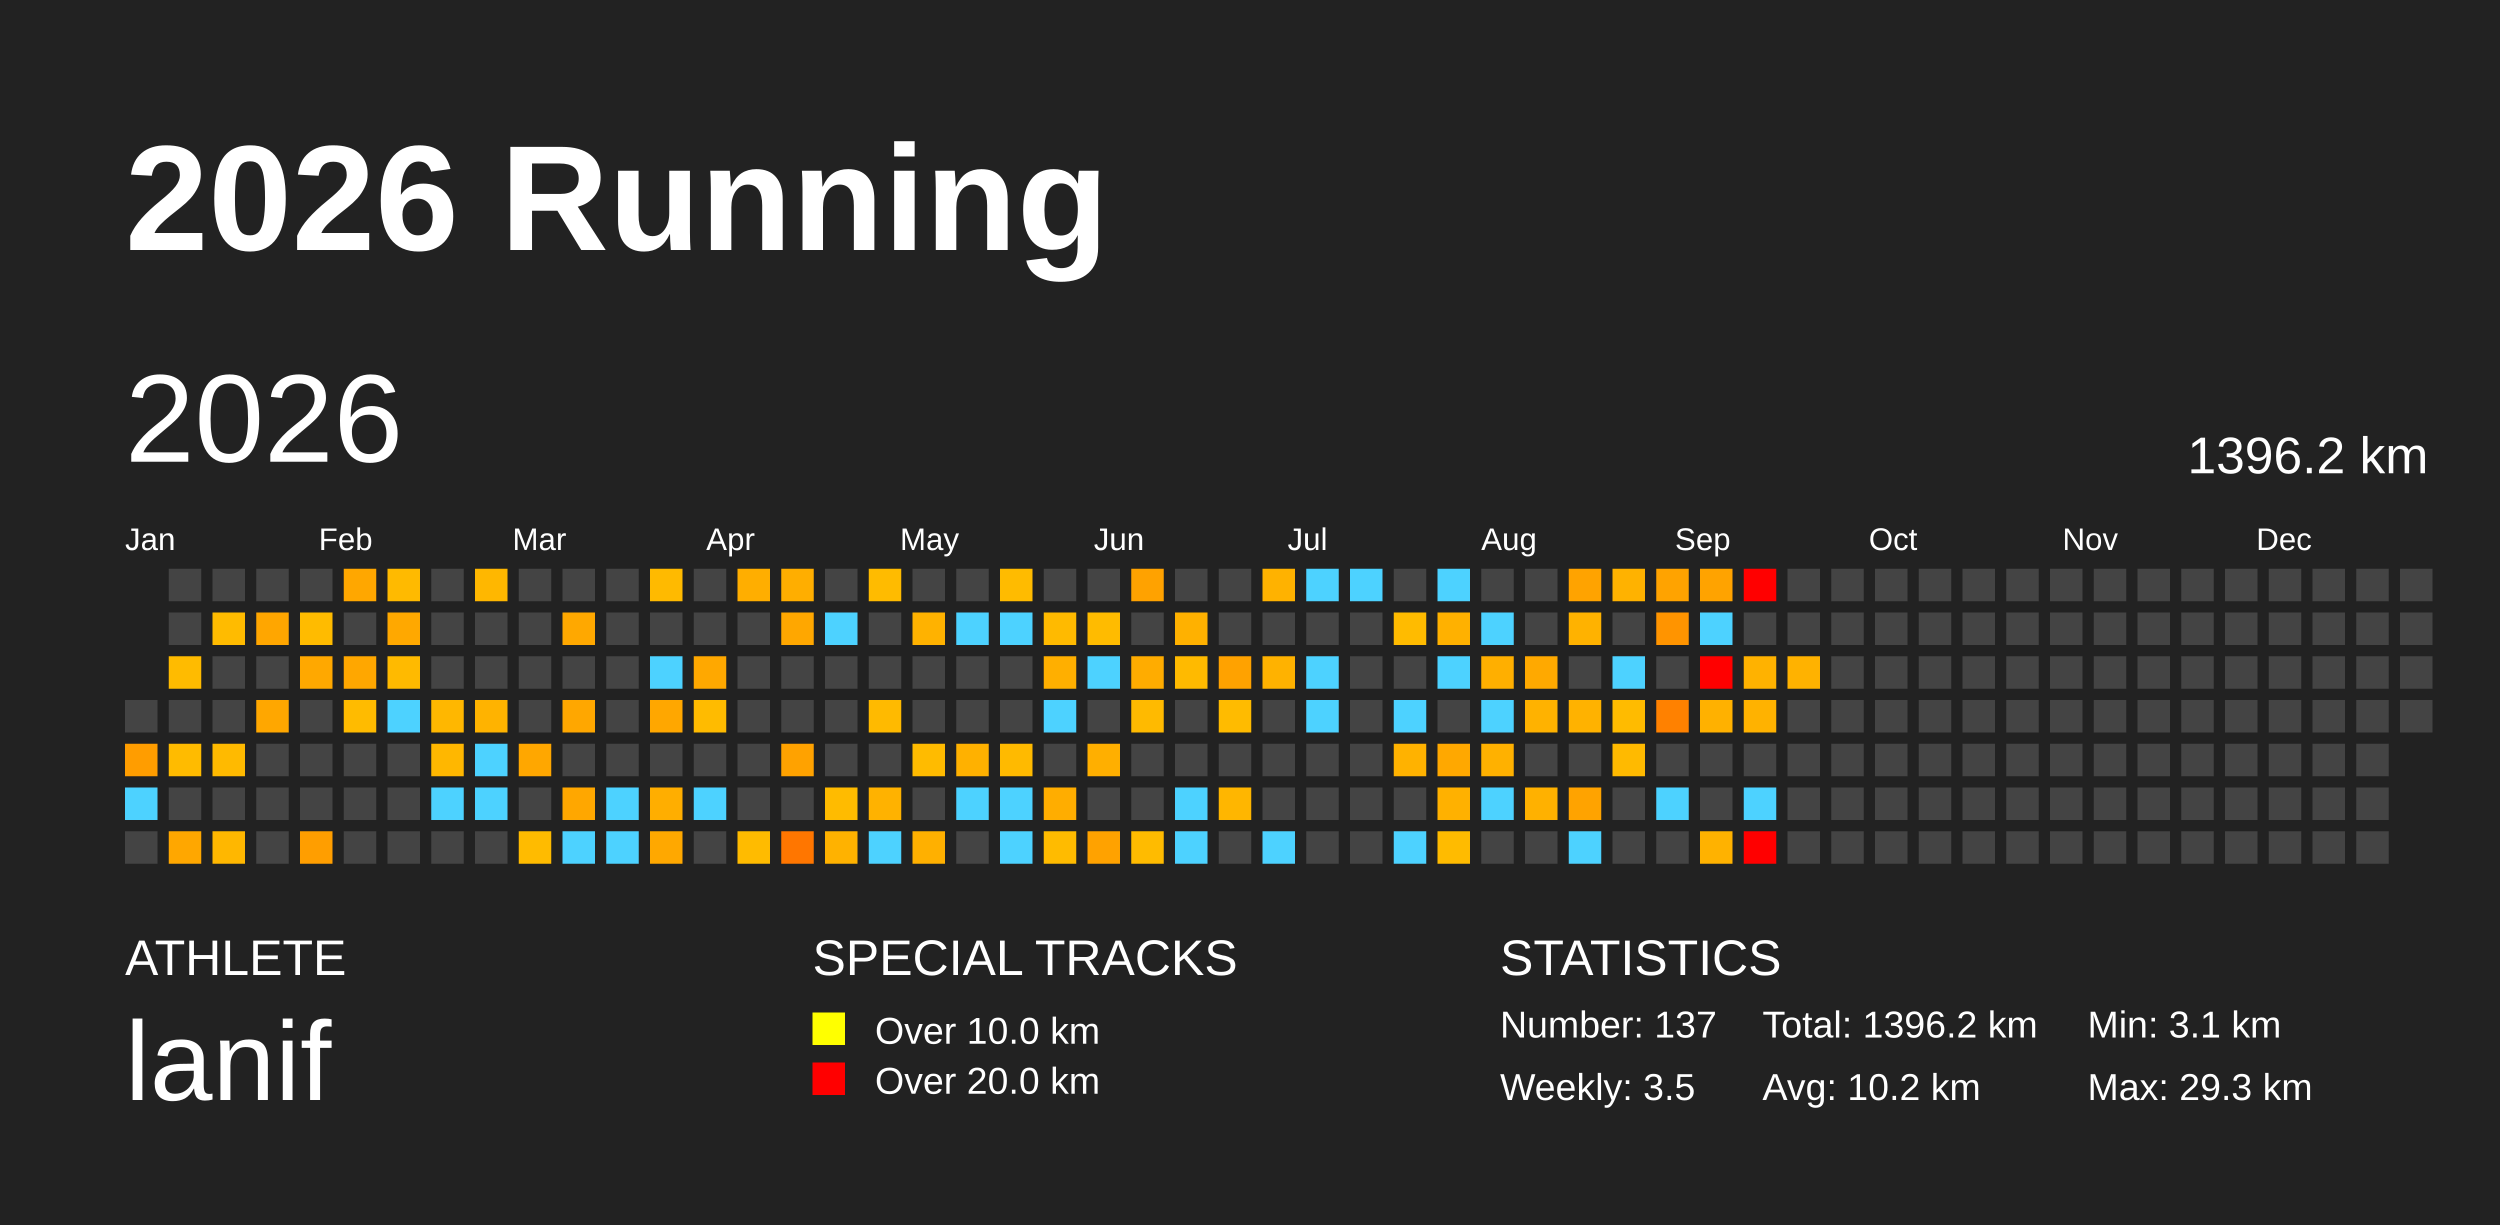
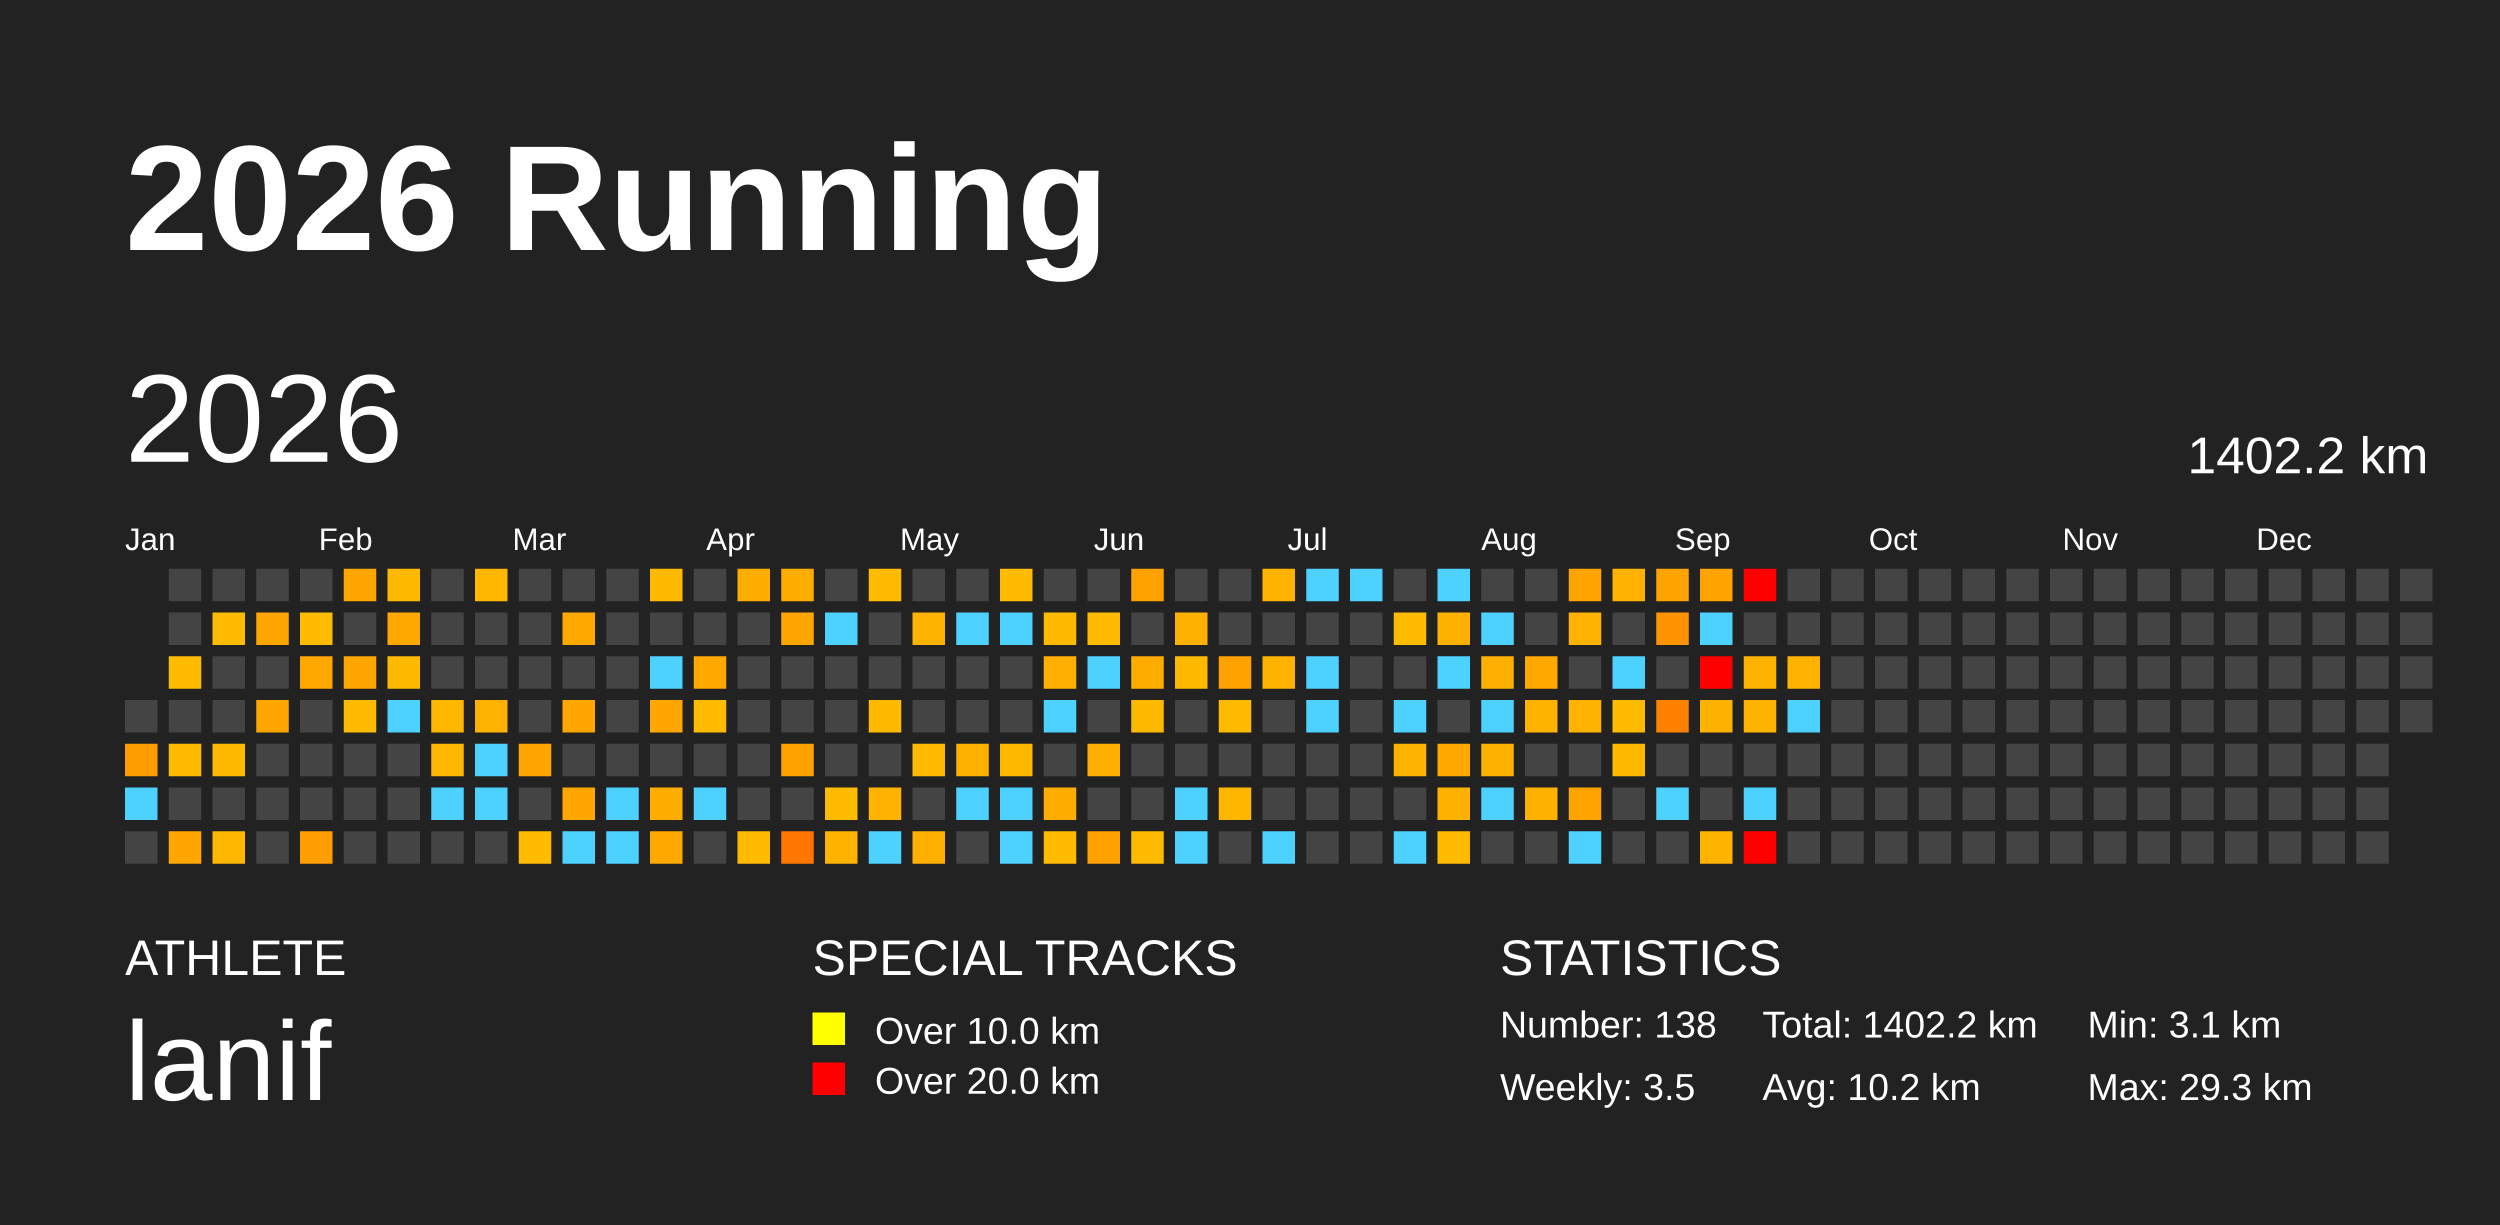
<svg xmlns="http://www.w3.org/2000/svg" baseProfile="full" height="98mm" version="1.1" viewBox="0,0,200,98" width="200mm">
  <defs />
  <rect fill="#222222" height="98" width="200" x="0" y="0" />
  <text fill="#FFFFFF" style="font-size:12px; font-family:Arial; font-weight:bold;" x="10" y="20">2026 Running</text>
  <text fill="#FFFFFF" style="font-size:4px; font-family:Arial" x="10" y="78">ATHLETE</text>
  <text fill="#FFFFFF" style="font-size:9px; font-family:Arial" x="10" y="88">lanif</text>
  <text fill="#FFFFFF" style="font-size:4px; font-family:Arial" x="65" y="78">SPECIAL TRACKS</text>
  <rect fill="yellow" height="2.6" width="2.6" x="65" y="81" />
  <text fill="#FFFFFF" style="font-size:3px; font-family:Arial" x="70" y="83.5">Over 10.0 km</text>
  <rect fill="red" height="2.6" width="2.6" x="65" y="85" />
  <text fill="#FFFFFF" style="font-size:3px; font-family:Arial" x="70" y="87.5">Over 20.0 km</text>
  <text fill="#FFFFFF" style="font-size:4px; font-family:Arial" x="120" y="78">STATISTICS</text>
-   <text fill="#FFFFFF" style="font-size:3px; font-family:Arial" x="120" y="83">Number: 137</text>
+   <text fill="#FFFFFF" style="font-size:3px; font-family:Arial" x="120" y="83">Number: 138</text>
  <text fill="#FFFFFF" style="font-size:3px; font-family:Arial" x="120" y="88">Weekly: 3.5</text>
-   <text fill="#FFFFFF" style="font-size:3px; font-family:Arial" x="141" y="83">Total: 1396.2 km</text>
+   <text fill="#FFFFFF" style="font-size:3px; font-family:Arial" x="141" y="83">Total: 1402.2 km</text>
  <text fill="#FFFFFF" style="font-size:3px; font-family:Arial" x="141" y="88">Avg: 10.2 km</text>
  <text fill="#FFFFFF" style="font-size:3px; font-family:Arial" x="167" y="83">Min: 3.1 km</text>
  <text fill="#FFFFFF" style="font-size:3px; font-family:Arial" x="167" y="88">Max: 29.3 km</text>
  <text dominant-baseline="hanging" fill="#FFFFFF" style="font-size:10.0px; font-family:Arial;" x="10" y="30">2026</text>
-   <text dominant-baseline="hanging" fill="#FFFFFF" style="font-size:4.125px; font-family:Arial;" x="175" y="35">1396.2 km</text>
+   <text dominant-baseline="hanging" fill="#FFFFFF" style="font-size:4.125px; font-family:Arial;" x="175" y="35">1402.2 km</text>
  <text fill="#FFFFFF" style="font-size:2.5px; font-family:Arial" x="10.0" y="44">Jan</text>
  <text fill="#FFFFFF" style="font-size:2.5px; font-family:Arial" x="25.5" y="44">Feb</text>
  <text fill="#FFFFFF" style="font-size:2.5px; font-family:Arial" x="41.0" y="44">Mar</text>
  <text fill="#FFFFFF" style="font-size:2.5px; font-family:Arial" x="56.5" y="44">Apr</text>
  <text fill="#FFFFFF" style="font-size:2.5px; font-family:Arial" x="72.0" y="44">May</text>
  <text fill="#FFFFFF" style="font-size:2.5px; font-family:Arial" x="87.5" y="44">Jun</text>
  <text fill="#FFFFFF" style="font-size:2.5px; font-family:Arial" x="103.0" y="44">Jul</text>
  <text fill="#FFFFFF" style="font-size:2.5px; font-family:Arial" x="118.5" y="44">Aug</text>
  <text fill="#FFFFFF" style="font-size:2.5px; font-family:Arial" x="134.0" y="44">Sep</text>
  <text fill="#FFFFFF" style="font-size:2.5px; font-family:Arial" x="149.5" y="44">Oct</text>
  <text fill="#FFFFFF" style="font-size:2.5px; font-family:Arial" x="165.0" y="44">Nov</text>
  <text fill="#FFFFFF" style="font-size:2.5px; font-family:Arial" x="180.5" y="44">Dec</text>
  <rect fill="#444444" height="2.6" width="2.6" x="10.0" y="56.0" />
  <rect fill="#ff9d00" height="2.6" width="2.6" x="10.0" y="59.5" />
  <rect fill="#4dd2ff" height="2.6" width="2.6" x="10.0" y="63.0" />
  <rect fill="#444444" height="2.6" width="2.6" x="10.0" y="66.5" />
  <rect fill="#444444" height="2.6" width="2.6" x="13.5" y="45.5" />
  <rect fill="#444444" height="2.6" width="2.6" x="13.5" y="49.0" />
  <rect fill="#ffbb00" height="2.6" width="2.6" x="13.5" y="52.5" />
  <rect fill="#444444" height="2.6" width="2.6" x="13.5" y="56.0" />
  <rect fill="#ffbb00" height="2.6" width="2.6" x="13.5" y="59.5" />
  <rect fill="#444444" height="2.6" width="2.6" x="13.5" y="63.0" />
  <rect fill="#ffa700" height="2.6" width="2.6" x="13.5" y="66.5" />
  <rect fill="#444444" height="2.6" width="2.6" x="17.0" y="45.5" />
  <rect fill="#ffbb00" height="2.6" width="2.6" x="17.0" y="49.0" />
  <rect fill="#444444" height="2.6" width="2.6" x="17.0" y="52.5" />
  <rect fill="#444444" height="2.6" width="2.6" x="17.0" y="56.0" />
  <rect fill="#ffba00" height="2.6" width="2.6" x="17.0" y="59.5" />
  <rect fill="#444444" height="2.6" width="2.6" x="17.0" y="63.0" />
  <rect fill="#ffb700" height="2.6" width="2.6" x="17.0" y="66.5" />
  <rect fill="#444444" height="2.6" width="2.6" x="20.5" y="45.5" />
  <rect fill="#ffa600" height="2.6" width="2.6" x="20.5" y="49.0" />
  <rect fill="#444444" height="2.6" width="2.6" x="20.5" y="52.5" />
  <rect fill="#ffa700" height="2.6" width="2.6" x="20.5" y="56.0" />
  <rect fill="#444444" height="2.6" width="2.6" x="20.5" y="59.5" />
  <rect fill="#444444" height="2.6" width="2.6" x="20.5" y="63.0" />
  <rect fill="#444444" height="2.6" width="2.6" x="20.5" y="66.5" />
  <rect fill="#444444" height="2.6" width="2.6" x="24.0" y="45.5" />
  <rect fill="#ffbb00" height="2.6" width="2.6" x="24.0" y="49.0" />
  <rect fill="#ffa800" height="2.6" width="2.6" x="24.0" y="52.5" />
  <rect fill="#444444" height="2.6" width="2.6" x="24.0" y="56.0" />
  <rect fill="#444444" height="2.6" width="2.6" x="24.0" y="59.5" />
  <rect fill="#444444" height="2.6" width="2.6" x="24.0" y="63.0" />
  <rect fill="#ff9e00" height="2.6" width="2.6" x="24.0" y="66.5" />
  <rect fill="#ffa700" height="2.6" width="2.6" x="27.5" y="45.5" />
  <rect fill="#444444" height="2.6" width="2.6" x="27.5" y="49.0" />
  <rect fill="#ffa700" height="2.6" width="2.6" x="27.5" y="52.5" />
  <rect fill="#ffbb00" height="2.6" width="2.6" x="27.5" y="56.0" />
  <rect fill="#444444" height="2.6" width="2.6" x="27.5" y="59.5" />
  <rect fill="#444444" height="2.6" width="2.6" x="27.5" y="63.0" />
  <rect fill="#444444" height="2.6" width="2.6" x="27.5" y="66.5" />
  <rect fill="#ffba00" height="2.6" width="2.6" x="31.0" y="45.5" />
  <rect fill="#ffa800" height="2.6" width="2.6" x="31.0" y="49.0" />
  <rect fill="#ffba00" height="2.6" width="2.6" x="31.0" y="52.5" />
  <rect fill="#4dd2ff" height="2.6" width="2.6" x="31.0" y="56.0" />
  <rect fill="#444444" height="2.6" width="2.6" x="31.0" y="59.5" />
  <rect fill="#444444" height="2.6" width="2.6" x="31.0" y="63.0" />
  <rect fill="#444444" height="2.6" width="2.6" x="31.0" y="66.5" />
  <rect fill="#444444" height="2.6" width="2.6" x="34.5" y="45.5" />
  <rect fill="#444444" height="2.6" width="2.6" x="34.5" y="49.0" />
  <rect fill="#444444" height="2.6" width="2.6" x="34.5" y="52.5" />
  <rect fill="#ffb700" height="2.6" width="2.6" x="34.5" y="56.0" />
  <rect fill="#ffb700" height="2.6" width="2.6" x="34.5" y="59.5" />
  <rect fill="#4dd2ff" height="2.6" width="2.6" x="34.5" y="63.0" />
  <rect fill="#444444" height="2.6" width="2.6" x="34.5" y="66.5" />
  <rect fill="#ffb700" height="2.6" width="2.6" x="38.0" y="45.5" />
  <rect fill="#444444" height="2.6" width="2.6" x="38.0" y="49.0" />
  <rect fill="#444444" height="2.6" width="2.6" x="38.0" y="52.5" />
  <rect fill="#ffb300" height="2.6" width="2.6" x="38.0" y="56.0" />
  <rect fill="#4dd2ff" height="2.6" width="2.6" x="38.0" y="59.5" />
  <rect fill="#4dd2ff" height="2.6" width="2.6" x="38.0" y="63.0" />
  <rect fill="#444444" height="2.6" width="2.6" x="38.0" y="66.5" />
  <rect fill="#444444" height="2.6" width="2.6" x="41.5" y="45.5" />
  <rect fill="#444444" height="2.6" width="2.6" x="41.5" y="49.0" />
  <rect fill="#444444" height="2.6" width="2.6" x="41.5" y="52.5" />
  <rect fill="#444444" height="2.6" width="2.6" x="41.5" y="56.0" />
  <rect fill="#ffa700" height="2.6" width="2.6" x="41.5" y="59.5" />
  <rect fill="#444444" height="2.6" width="2.6" x="41.5" y="63.0" />
  <rect fill="#ffbb00" height="2.6" width="2.6" x="41.5" y="66.5" />
  <rect fill="#444444" height="2.6" width="2.6" x="45.0" y="45.5" />
  <rect fill="#ffa800" height="2.6" width="2.6" x="45.0" y="49.0" />
  <rect fill="#444444" height="2.6" width="2.6" x="45.0" y="52.5" />
  <rect fill="#ffa700" height="2.6" width="2.6" x="45.0" y="56.0" />
  <rect fill="#444444" height="2.6" width="2.6" x="45.0" y="59.5" />
  <rect fill="#ffa700" height="2.6" width="2.6" x="45.0" y="63.0" />
  <rect fill="#4dd2ff" height="2.6" width="2.6" x="45.0" y="66.5" />
  <rect fill="#444444" height="2.6" width="2.6" x="48.5" y="45.5" />
  <rect fill="#444444" height="2.6" width="2.6" x="48.5" y="49.0" />
  <rect fill="#444444" height="2.6" width="2.6" x="48.5" y="52.5" />
  <rect fill="#444444" height="2.6" width="2.6" x="48.5" y="56.0" />
  <rect fill="#444444" height="2.6" width="2.6" x="48.5" y="59.5" />
  <rect fill="#4dd2ff" height="2.6" width="2.6" x="48.5" y="63.0" />
  <rect fill="#4dd2ff" height="2.6" width="2.6" x="48.5" y="66.5" />
  <rect fill="#ffba00" height="2.6" width="2.6" x="52.0" y="45.5" />
  <rect fill="#444444" height="2.6" width="2.6" x="52.0" y="49.0" />
  <rect fill="#4dd2ff" height="2.6" width="2.6" x="52.0" y="52.5" />
  <rect fill="#ffa700" height="2.6" width="2.6" x="52.0" y="56.0" />
  <rect fill="#444444" height="2.6" width="2.6" x="52.0" y="59.5" />
  <rect fill="#ffae00" height="2.6" width="2.6" x="52.0" y="63.0" />
  <rect fill="#ffa800" height="2.6" width="2.6" x="52.0" y="66.5" />
  <rect fill="#444444" height="2.6" width="2.6" x="55.5" y="45.5" />
  <rect fill="#444444" height="2.6" width="2.6" x="55.5" y="49.0" />
  <rect fill="#ffa800" height="2.6" width="2.6" x="55.5" y="52.5" />
  <rect fill="#ffbb00" height="2.6" width="2.6" x="55.5" y="56.0" />
  <rect fill="#444444" height="2.6" width="2.6" x="55.5" y="59.5" />
  <rect fill="#4dd2ff" height="2.6" width="2.6" x="55.5" y="63.0" />
  <rect fill="#444444" height="2.6" width="2.6" x="55.5" y="66.5" />
  <rect fill="#ffae00" height="2.6" width="2.6" x="59.0" y="45.5" />
  <rect fill="#444444" height="2.6" width="2.6" x="59.0" y="49.0" />
  <rect fill="#444444" height="2.6" width="2.6" x="59.0" y="52.5" />
  <rect fill="#444444" height="2.6" width="2.6" x="59.0" y="56.0" />
  <rect fill="#444444" height="2.6" width="2.6" x="59.0" y="59.5" />
  <rect fill="#444444" height="2.6" width="2.6" x="59.0" y="63.0" />
  <rect fill="#ffbb00" height="2.6" width="2.6" x="59.0" y="66.5" />
  <rect fill="#ffae00" height="2.6" width="2.6" x="62.5" y="45.5" />
  <rect fill="#ffa700" height="2.6" width="2.6" x="62.5" y="49.0" />
  <rect fill="#444444" height="2.6" width="2.6" x="62.5" y="52.5" />
  <rect fill="#444444" height="2.6" width="2.6" x="62.5" y="56.0" />
  <rect fill="#ffa200" height="2.6" width="2.6" x="62.5" y="59.5" />
  <rect fill="#444444" height="2.6" width="2.6" x="62.5" y="63.0" />
  <rect fill="#ff7600" height="2.6" width="2.6" x="62.5" y="66.5" />
  <rect fill="#444444" height="2.6" width="2.6" x="66.0" y="45.5" />
  <rect fill="#4dd2ff" height="2.6" width="2.6" x="66.0" y="49.0" />
  <rect fill="#444444" height="2.6" width="2.6" x="66.0" y="52.5" />
  <rect fill="#444444" height="2.6" width="2.6" x="66.0" y="56.0" />
  <rect fill="#444444" height="2.6" width="2.6" x="66.0" y="59.5" />
  <rect fill="#ffbb00" height="2.6" width="2.6" x="66.0" y="63.0" />
  <rect fill="#ffb200" height="2.6" width="2.6" x="66.0" y="66.5" />
  <rect fill="#ffbb00" height="2.6" width="2.6" x="69.5" y="45.5" />
  <rect fill="#444444" height="2.6" width="2.6" x="69.5" y="49.0" />
  <rect fill="#444444" height="2.6" width="2.6" x="69.5" y="52.5" />
  <rect fill="#ffba00" height="2.6" width="2.6" x="69.5" y="56.0" />
  <rect fill="#444444" height="2.6" width="2.6" x="69.5" y="59.5" />
  <rect fill="#ffb200" height="2.6" width="2.6" x="69.5" y="63.0" />
  <rect fill="#4dd2ff" height="2.6" width="2.6" x="69.5" y="66.5" />
  <rect fill="#444444" height="2.6" width="2.6" x="73.0" y="45.5" />
  <rect fill="#ffb200" height="2.6" width="2.6" x="73.0" y="49.0" />
  <rect fill="#444444" height="2.6" width="2.6" x="73.0" y="52.5" />
  <rect fill="#444444" height="2.6" width="2.6" x="73.0" y="56.0" />
  <rect fill="#ffbb00" height="2.6" width="2.6" x="73.0" y="59.5" />
  <rect fill="#444444" height="2.6" width="2.6" x="73.0" y="63.0" />
  <rect fill="#ffb000" height="2.6" width="2.6" x="73.0" y="66.5" />
  <rect fill="#444444" height="2.6" width="2.6" x="76.5" y="45.5" />
  <rect fill="#4dd2ff" height="2.6" width="2.6" x="76.5" y="49.0" />
  <rect fill="#444444" height="2.6" width="2.6" x="76.5" y="52.5" />
  <rect fill="#444444" height="2.6" width="2.6" x="76.5" y="56.0" />
  <rect fill="#ffb100" height="2.6" width="2.6" x="76.5" y="59.5" />
  <rect fill="#4dd2ff" height="2.6" width="2.6" x="76.5" y="63.0" />
  <rect fill="#444444" height="2.6" width="2.6" x="76.5" y="66.5" />
  <rect fill="#ffbb00" height="2.6" width="2.6" x="80.0" y="45.5" />
  <rect fill="#4dd2ff" height="2.6" width="2.6" x="80.0" y="49.0" />
  <rect fill="#444444" height="2.6" width="2.6" x="80.0" y="52.5" />
  <rect fill="#444444" height="2.6" width="2.6" x="80.0" y="56.0" />
  <rect fill="#ffba00" height="2.6" width="2.6" x="80.0" y="59.5" />
  <rect fill="#4dd2ff" height="2.6" width="2.6" x="80.0" y="63.0" />
  <rect fill="#4dd2ff" height="2.6" width="2.6" x="80.0" y="66.5" />
  <rect fill="#444444" height="2.6" width="2.6" x="83.5" y="45.5" />
  <rect fill="#ffba00" height="2.6" width="2.6" x="83.5" y="49.0" />
  <rect fill="#ffaf00" height="2.6" width="2.6" x="83.5" y="52.5" />
  <rect fill="#4dd2ff" height="2.6" width="2.6" x="83.5" y="56.0" />
  <rect fill="#444444" height="2.6" width="2.6" x="83.5" y="59.5" />
  <rect fill="#ffad00" height="2.6" width="2.6" x="83.5" y="63.0" />
  <rect fill="#ffbb00" height="2.6" width="2.6" x="83.5" y="66.5" />
  <rect fill="#444444" height="2.6" width="2.6" x="87.0" y="45.5" />
  <rect fill="#ffbb00" height="2.6" width="2.6" x="87.0" y="49.0" />
  <rect fill="#4dd2ff" height="2.6" width="2.6" x="87.0" y="52.5" />
  <rect fill="#444444" height="2.6" width="2.6" x="87.0" y="56.0" />
  <rect fill="#ffaf00" height="2.6" width="2.6" x="87.0" y="59.5" />
  <rect fill="#444444" height="2.6" width="2.6" x="87.0" y="63.0" />
  <rect fill="#ffa200" height="2.6" width="2.6" x="87.0" y="66.5" />
  <rect fill="#ffa200" height="2.6" width="2.6" x="90.5" y="45.5" />
  <rect fill="#444444" height="2.6" width="2.6" x="90.5" y="49.0" />
  <rect fill="#ffac00" height="2.6" width="2.6" x="90.5" y="52.5" />
  <rect fill="#ffba00" height="2.6" width="2.6" x="90.5" y="56.0" />
  <rect fill="#444444" height="2.6" width="2.6" x="90.5" y="59.5" />
  <rect fill="#444444" height="2.6" width="2.6" x="90.5" y="63.0" />
  <rect fill="#ffbb00" height="2.6" width="2.6" x="90.5" y="66.5" />
  <rect fill="#444444" height="2.6" width="2.6" x="94.0" y="45.5" />
  <rect fill="#ffb100" height="2.6" width="2.6" x="94.0" y="49.0" />
  <rect fill="#ffba00" height="2.6" width="2.6" x="94.0" y="52.5" />
  <rect fill="#444444" height="2.6" width="2.6" x="94.0" y="56.0" />
  <rect fill="#444444" height="2.6" width="2.6" x="94.0" y="59.5" />
  <rect fill="#4dd2ff" height="2.6" width="2.6" x="94.0" y="63.0" />
  <rect fill="#4dd2ff" height="2.6" width="2.6" x="94.0" y="66.5" />
  <rect fill="#444444" height="2.6" width="2.6" x="97.5" y="45.5" />
  <rect fill="#444444" height="2.6" width="2.6" x="97.5" y="49.0" />
  <rect fill="#ffa200" height="2.6" width="2.6" x="97.5" y="52.5" />
  <rect fill="#ffbb00" height="2.6" width="2.6" x="97.5" y="56.0" />
  <rect fill="#444444" height="2.6" width="2.6" x="97.5" y="59.5" />
  <rect fill="#ffb600" height="2.6" width="2.6" x="97.5" y="63.0" />
  <rect fill="#444444" height="2.6" width="2.6" x="97.5" y="66.5" />
  <rect fill="#ffb200" height="2.6" width="2.6" x="101.0" y="45.5" />
  <rect fill="#444444" height="2.6" width="2.6" x="101.0" y="49.0" />
  <rect fill="#ffb200" height="2.6" width="2.6" x="101.0" y="52.5" />
  <rect fill="#444444" height="2.6" width="2.6" x="101.0" y="56.0" />
  <rect fill="#444444" height="2.6" width="2.6" x="101.0" y="59.5" />
  <rect fill="#444444" height="2.6" width="2.6" x="101.0" y="63.0" />
  <rect fill="#4dd2ff" height="2.6" width="2.6" x="101.0" y="66.5" />
  <rect fill="#4dd2ff" height="2.6" width="2.6" x="104.5" y="45.5" />
  <rect fill="#444444" height="2.6" width="2.6" x="104.5" y="49.0" />
  <rect fill="#4dd2ff" height="2.6" width="2.6" x="104.5" y="52.5" />
  <rect fill="#4dd2ff" height="2.6" width="2.6" x="104.5" y="56.0" />
  <rect fill="#444444" height="2.6" width="2.6" x="104.5" y="59.5" />
  <rect fill="#444444" height="2.6" width="2.6" x="104.5" y="63.0" />
  <rect fill="#444444" height="2.6" width="2.6" x="104.5" y="66.5" />
  <rect fill="#4dd2ff" height="2.6" width="2.6" x="108.0" y="45.5" />
  <rect fill="#444444" height="2.6" width="2.6" x="108.0" y="49.0" />
  <rect fill="#444444" height="2.6" width="2.6" x="108.0" y="52.5" />
  <rect fill="#444444" height="2.6" width="2.6" x="108.0" y="56.0" />
  <rect fill="#444444" height="2.6" width="2.6" x="108.0" y="59.5" />
  <rect fill="#444444" height="2.6" width="2.6" x="108.0" y="63.0" />
  <rect fill="#444444" height="2.6" width="2.6" x="108.0" y="66.5" />
  <rect fill="#444444" height="2.6" width="2.6" x="111.5" y="45.5" />
  <rect fill="#ffbb00" height="2.6" width="2.6" x="111.5" y="49.0" />
  <rect fill="#444444" height="2.6" width="2.6" x="111.5" y="52.5" />
  <rect fill="#4dd2ff" height="2.6" width="2.6" x="111.5" y="56.0" />
  <rect fill="#ffb200" height="2.6" width="2.6" x="111.5" y="59.5" />
  <rect fill="#444444" height="2.6" width="2.6" x="111.5" y="63.0" />
  <rect fill="#4dd2ff" height="2.6" width="2.6" x="111.5" y="66.5" />
  <rect fill="#4dd2ff" height="2.6" width="2.6" x="115.0" y="45.5" />
  <rect fill="#ffb100" height="2.6" width="2.6" x="115.0" y="49.0" />
  <rect fill="#4dd2ff" height="2.6" width="2.6" x="115.0" y="52.5" />
  <rect fill="#444444" height="2.6" width="2.6" x="115.0" y="56.0" />
  <rect fill="#ffa800" height="2.6" width="2.6" x="115.0" y="59.5" />
  <rect fill="#ffb100" height="2.6" width="2.6" x="115.0" y="63.0" />
  <rect fill="#ffbb00" height="2.6" width="2.6" x="115.0" y="66.5" />
  <rect fill="#444444" height="2.6" width="2.6" x="118.5" y="45.5" />
  <rect fill="#4dd2ff" height="2.6" width="2.6" x="118.5" y="49.0" />
  <rect fill="#ffaf00" height="2.6" width="2.6" x="118.5" y="52.5" />
  <rect fill="#4dd2ff" height="2.6" width="2.6" x="118.5" y="56.0" />
  <rect fill="#ffb100" height="2.6" width="2.6" x="118.5" y="59.5" />
  <rect fill="#4dd2ff" height="2.6" width="2.6" x="118.5" y="63.0" />
  <rect fill="#444444" height="2.6" width="2.6" x="118.5" y="66.5" />
  <rect fill="#444444" height="2.6" width="2.6" x="122.0" y="45.5" />
  <rect fill="#444444" height="2.6" width="2.6" x="122.0" y="49.0" />
  <rect fill="#ffa900" height="2.6" width="2.6" x="122.0" y="52.5" />
  <rect fill="#ffb200" height="2.6" width="2.6" x="122.0" y="56.0" />
  <rect fill="#444444" height="2.6" width="2.6" x="122.0" y="59.5" />
  <rect fill="#ffb100" height="2.6" width="2.6" x="122.0" y="63.0" />
  <rect fill="#444444" height="2.6" width="2.6" x="122.0" y="66.5" />
  <rect fill="#ffa300" height="2.6" width="2.6" x="125.5" y="45.5" />
  <rect fill="#ffb200" height="2.6" width="2.6" x="125.5" y="49.0" />
  <rect fill="#444444" height="2.6" width="2.6" x="125.5" y="52.5" />
  <rect fill="#ffb200" height="2.6" width="2.6" x="125.5" y="56.0" />
  <rect fill="#444444" height="2.6" width="2.6" x="125.5" y="59.5" />
  <rect fill="#ffa300" height="2.6" width="2.6" x="125.5" y="63.0" />
  <rect fill="#4dd2ff" height="2.6" width="2.6" x="125.5" y="66.5" />
  <rect fill="#ffb200" height="2.6" width="2.6" x="129.0" y="45.5" />
  <rect fill="#444444" height="2.6" width="2.6" x="129.0" y="49.0" />
  <rect fill="#4dd2ff" height="2.6" width="2.6" x="129.0" y="52.5" />
  <rect fill="#ffbb00" height="2.6" width="2.6" x="129.0" y="56.0" />
  <rect fill="#ffba00" height="2.6" width="2.6" x="129.0" y="59.5" />
  <rect fill="#444444" height="2.6" width="2.6" x="129.0" y="63.0" />
  <rect fill="#444444" height="2.6" width="2.6" x="129.0" y="66.5" />
  <rect fill="#ffa300" height="2.6" width="2.6" x="132.5" y="45.5" />
  <rect fill="#ff9400" height="2.6" width="2.6" x="132.5" y="49.0" />
  <rect fill="#444444" height="2.6" width="2.6" x="132.5" y="52.5" />
  <rect fill="#ff8100" height="2.6" width="2.6" x="132.5" y="56.0" />
  <rect fill="#444444" height="2.6" width="2.6" x="132.5" y="59.5" />
  <rect fill="#4dd2ff" height="2.6" width="2.6" x="132.5" y="63.0" />
  <rect fill="#444444" height="2.6" width="2.6" x="132.5" y="66.5" />
  <rect fill="#ffa300" height="2.6" width="2.6" x="136.0" y="45.5" />
  <rect fill="#4dd2ff" height="2.6" width="2.6" x="136.0" y="49.0" />
  <rect fill="red" height="2.6" width="2.6" x="136.0" y="52.5" />
  <rect fill="#ffb100" height="2.6" width="2.6" x="136.0" y="56.0" />
  <rect fill="#444444" height="2.6" width="2.6" x="136.0" y="59.5" />
  <rect fill="#444444" height="2.6" width="2.6" x="136.0" y="63.0" />
  <rect fill="#ffb200" height="2.6" width="2.6" x="136.0" y="66.5" />
  <rect fill="red" height="2.6" width="2.6" x="139.5" y="45.5" />
  <rect fill="#444444" height="2.6" width="2.6" x="139.5" y="49.0" />
  <rect fill="#ffb200" height="2.6" width="2.6" x="139.5" y="52.5" />
  <rect fill="#ffb200" height="2.6" width="2.6" x="139.5" y="56.0" />
  <rect fill="#444444" height="2.6" width="2.6" x="139.5" y="59.5" />
  <rect fill="#4dd2ff" height="2.6" width="2.6" x="139.5" y="63.0" />
  <rect fill="red" height="2.6" width="2.6" x="139.5" y="66.5" />
  <rect fill="#444444" height="2.6" width="2.6" x="143.0" y="45.5" />
  <rect fill="#444444" height="2.6" width="2.6" x="143.0" y="49.0" />
  <rect fill="#ffb200" height="2.6" width="2.6" x="143.0" y="52.5" />
-   <rect fill="#444444" height="2.6" width="2.6" x="143.0" y="56.0" />
+   <rect fill="#4dd2ff" height="2.6" width="2.6" x="143.0" y="56.0" />
  <rect fill="#444444" height="2.6" width="2.6" x="143.0" y="59.5" />
  <rect fill="#444444" height="2.6" width="2.6" x="143.0" y="63.0" />
  <rect fill="#444444" height="2.6" width="2.6" x="143.0" y="66.5" />
  <rect fill="#444444" height="2.6" width="2.6" x="146.5" y="45.5" />
  <rect fill="#444444" height="2.6" width="2.6" x="146.5" y="49.0" />
  <rect fill="#444444" height="2.6" width="2.6" x="146.5" y="52.5" />
  <rect fill="#444444" height="2.6" width="2.6" x="146.5" y="56.0" />
  <rect fill="#444444" height="2.6" width="2.6" x="146.5" y="59.5" />
  <rect fill="#444444" height="2.6" width="2.6" x="146.5" y="63.0" />
  <rect fill="#444444" height="2.6" width="2.6" x="146.5" y="66.5" />
  <rect fill="#444444" height="2.6" width="2.6" x="150.0" y="45.5" />
  <rect fill="#444444" height="2.6" width="2.6" x="150.0" y="49.0" />
  <rect fill="#444444" height="2.6" width="2.6" x="150.0" y="52.5" />
  <rect fill="#444444" height="2.6" width="2.6" x="150.0" y="56.0" />
  <rect fill="#444444" height="2.6" width="2.6" x="150.0" y="59.5" />
  <rect fill="#444444" height="2.6" width="2.6" x="150.0" y="63.0" />
  <rect fill="#444444" height="2.6" width="2.6" x="150.0" y="66.5" />
  <rect fill="#444444" height="2.6" width="2.6" x="153.5" y="45.5" />
  <rect fill="#444444" height="2.6" width="2.6" x="153.5" y="49.0" />
  <rect fill="#444444" height="2.6" width="2.6" x="153.5" y="52.5" />
  <rect fill="#444444" height="2.6" width="2.6" x="153.5" y="56.0" />
  <rect fill="#444444" height="2.6" width="2.6" x="153.5" y="59.5" />
  <rect fill="#444444" height="2.6" width="2.6" x="153.5" y="63.0" />
  <rect fill="#444444" height="2.6" width="2.6" x="153.5" y="66.5" />
  <rect fill="#444444" height="2.6" width="2.6" x="157.0" y="45.5" />
  <rect fill="#444444" height="2.6" width="2.6" x="157.0" y="49.0" />
  <rect fill="#444444" height="2.6" width="2.6" x="157.0" y="52.5" />
  <rect fill="#444444" height="2.6" width="2.6" x="157.0" y="56.0" />
  <rect fill="#444444" height="2.6" width="2.6" x="157.0" y="59.5" />
  <rect fill="#444444" height="2.6" width="2.6" x="157.0" y="63.0" />
  <rect fill="#444444" height="2.6" width="2.6" x="157.0" y="66.5" />
  <rect fill="#444444" height="2.6" width="2.6" x="160.5" y="45.5" />
  <rect fill="#444444" height="2.6" width="2.6" x="160.5" y="49.0" />
  <rect fill="#444444" height="2.6" width="2.6" x="160.5" y="52.5" />
  <rect fill="#444444" height="2.6" width="2.6" x="160.5" y="56.0" />
  <rect fill="#444444" height="2.6" width="2.6" x="160.5" y="59.5" />
  <rect fill="#444444" height="2.6" width="2.6" x="160.5" y="63.0" />
  <rect fill="#444444" height="2.6" width="2.6" x="160.5" y="66.5" />
  <rect fill="#444444" height="2.6" width="2.6" x="164.0" y="45.5" />
  <rect fill="#444444" height="2.6" width="2.6" x="164.0" y="49.0" />
  <rect fill="#444444" height="2.6" width="2.6" x="164.0" y="52.5" />
  <rect fill="#444444" height="2.6" width="2.6" x="164.0" y="56.0" />
  <rect fill="#444444" height="2.6" width="2.6" x="164.0" y="59.5" />
  <rect fill="#444444" height="2.6" width="2.6" x="164.0" y="63.0" />
  <rect fill="#444444" height="2.6" width="2.6" x="164.0" y="66.5" />
  <rect fill="#444444" height="2.6" width="2.6" x="167.5" y="45.5" />
  <rect fill="#444444" height="2.6" width="2.6" x="167.5" y="49.0" />
  <rect fill="#444444" height="2.6" width="2.6" x="167.5" y="52.5" />
  <rect fill="#444444" height="2.6" width="2.6" x="167.5" y="56.0" />
  <rect fill="#444444" height="2.6" width="2.6" x="167.5" y="59.5" />
  <rect fill="#444444" height="2.6" width="2.6" x="167.5" y="63.0" />
  <rect fill="#444444" height="2.6" width="2.6" x="167.5" y="66.5" />
  <rect fill="#444444" height="2.6" width="2.6" x="171.0" y="45.5" />
  <rect fill="#444444" height="2.6" width="2.6" x="171.0" y="49.0" />
  <rect fill="#444444" height="2.6" width="2.6" x="171.0" y="52.5" />
  <rect fill="#444444" height="2.6" width="2.6" x="171.0" y="56.0" />
  <rect fill="#444444" height="2.6" width="2.6" x="171.0" y="59.5" />
  <rect fill="#444444" height="2.6" width="2.6" x="171.0" y="63.0" />
  <rect fill="#444444" height="2.6" width="2.6" x="171.0" y="66.5" />
  <rect fill="#444444" height="2.6" width="2.6" x="174.5" y="45.5" />
  <rect fill="#444444" height="2.6" width="2.6" x="174.5" y="49.0" />
  <rect fill="#444444" height="2.6" width="2.6" x="174.5" y="52.5" />
  <rect fill="#444444" height="2.6" width="2.6" x="174.5" y="56.0" />
  <rect fill="#444444" height="2.6" width="2.6" x="174.5" y="59.5" />
  <rect fill="#444444" height="2.6" width="2.6" x="174.5" y="63.0" />
  <rect fill="#444444" height="2.6" width="2.6" x="174.5" y="66.5" />
  <rect fill="#444444" height="2.6" width="2.6" x="178.0" y="45.5" />
  <rect fill="#444444" height="2.6" width="2.6" x="178.0" y="49.0" />
  <rect fill="#444444" height="2.6" width="2.6" x="178.0" y="52.5" />
  <rect fill="#444444" height="2.6" width="2.6" x="178.0" y="56.0" />
  <rect fill="#444444" height="2.6" width="2.6" x="178.0" y="59.5" />
  <rect fill="#444444" height="2.6" width="2.6" x="178.0" y="63.0" />
  <rect fill="#444444" height="2.6" width="2.6" x="178.0" y="66.5" />
  <rect fill="#444444" height="2.6" width="2.6" x="181.5" y="45.5" />
  <rect fill="#444444" height="2.6" width="2.6" x="181.5" y="49.0" />
  <rect fill="#444444" height="2.6" width="2.6" x="181.5" y="52.5" />
  <rect fill="#444444" height="2.6" width="2.6" x="181.5" y="56.0" />
  <rect fill="#444444" height="2.6" width="2.6" x="181.5" y="59.5" />
  <rect fill="#444444" height="2.6" width="2.6" x="181.5" y="63.0" />
  <rect fill="#444444" height="2.6" width="2.6" x="181.5" y="66.5" />
  <rect fill="#444444" height="2.6" width="2.6" x="185.0" y="45.5" />
  <rect fill="#444444" height="2.6" width="2.6" x="185.0" y="49.0" />
  <rect fill="#444444" height="2.6" width="2.6" x="185.0" y="52.5" />
  <rect fill="#444444" height="2.6" width="2.6" x="185.0" y="56.0" />
  <rect fill="#444444" height="2.6" width="2.6" x="185.0" y="59.5" />
  <rect fill="#444444" height="2.6" width="2.6" x="185.0" y="63.0" />
  <rect fill="#444444" height="2.6" width="2.6" x="185.0" y="66.5" />
  <rect fill="#444444" height="2.6" width="2.6" x="188.5" y="45.5" />
  <rect fill="#444444" height="2.6" width="2.6" x="188.5" y="49.0" />
  <rect fill="#444444" height="2.6" width="2.6" x="188.5" y="52.5" />
  <rect fill="#444444" height="2.6" width="2.6" x="188.5" y="56.0" />
  <rect fill="#444444" height="2.6" width="2.6" x="188.5" y="59.5" />
  <rect fill="#444444" height="2.6" width="2.6" x="188.5" y="63.0" />
  <rect fill="#444444" height="2.6" width="2.6" x="188.5" y="66.5" />
  <rect fill="#444444" height="2.6" width="2.6" x="192.0" y="45.5" />
  <rect fill="#444444" height="2.6" width="2.6" x="192.0" y="49.0" />
  <rect fill="#444444" height="2.6" width="2.6" x="192.0" y="52.5" />
  <rect fill="#444444" height="2.6" width="2.6" x="192.0" y="56.0" />
</svg>
